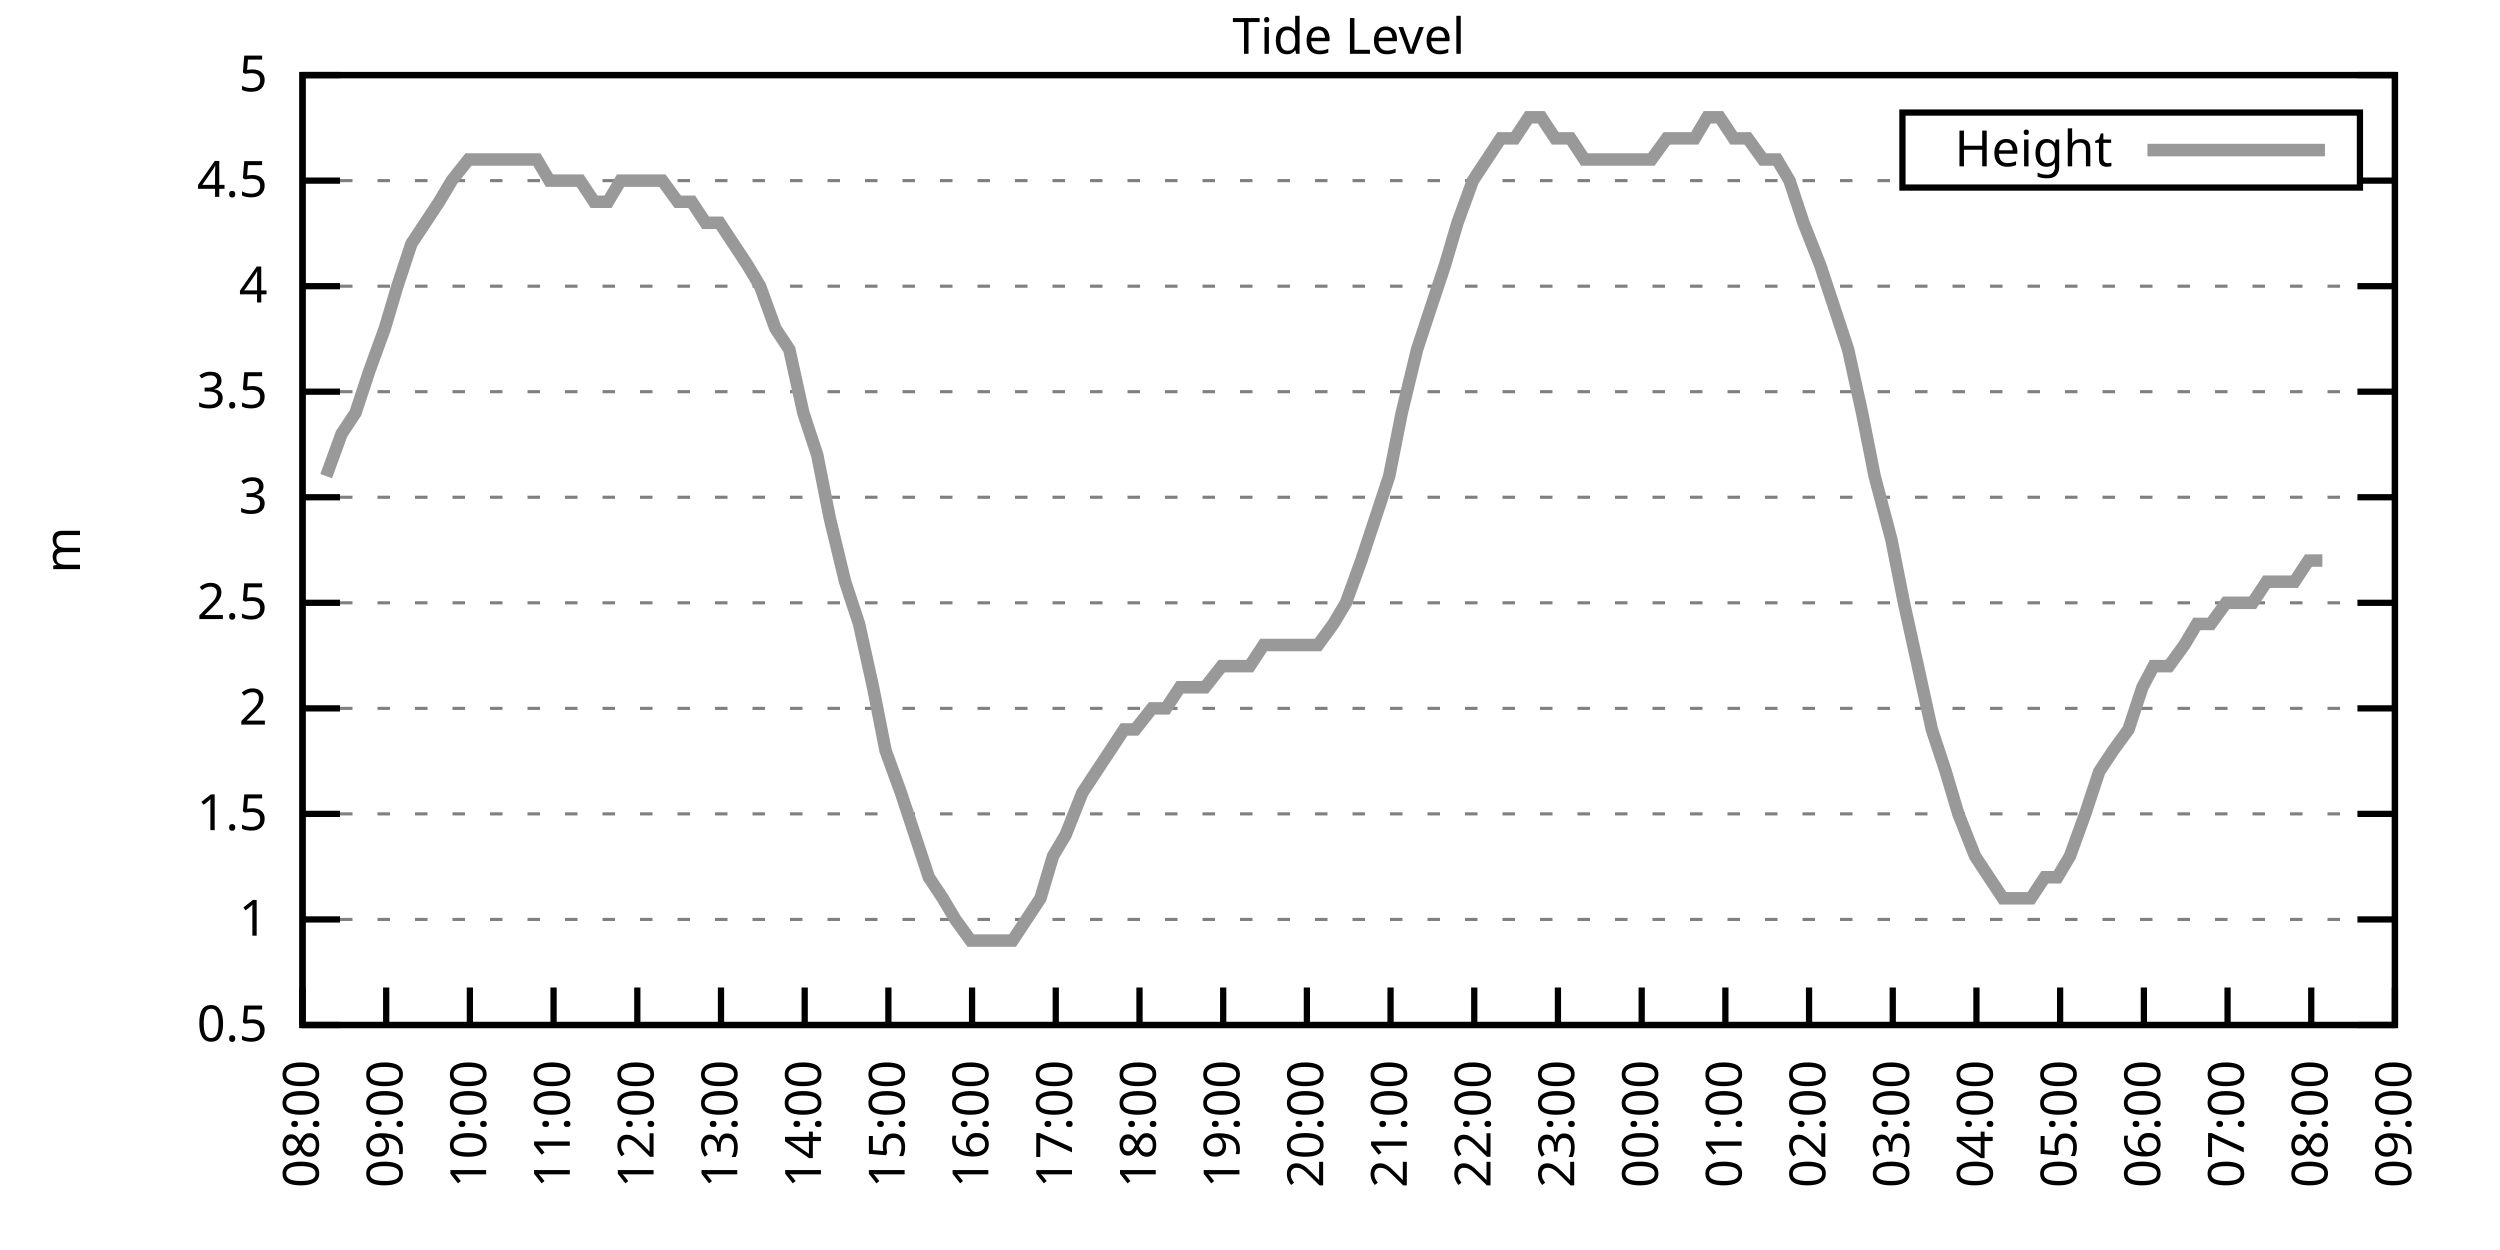
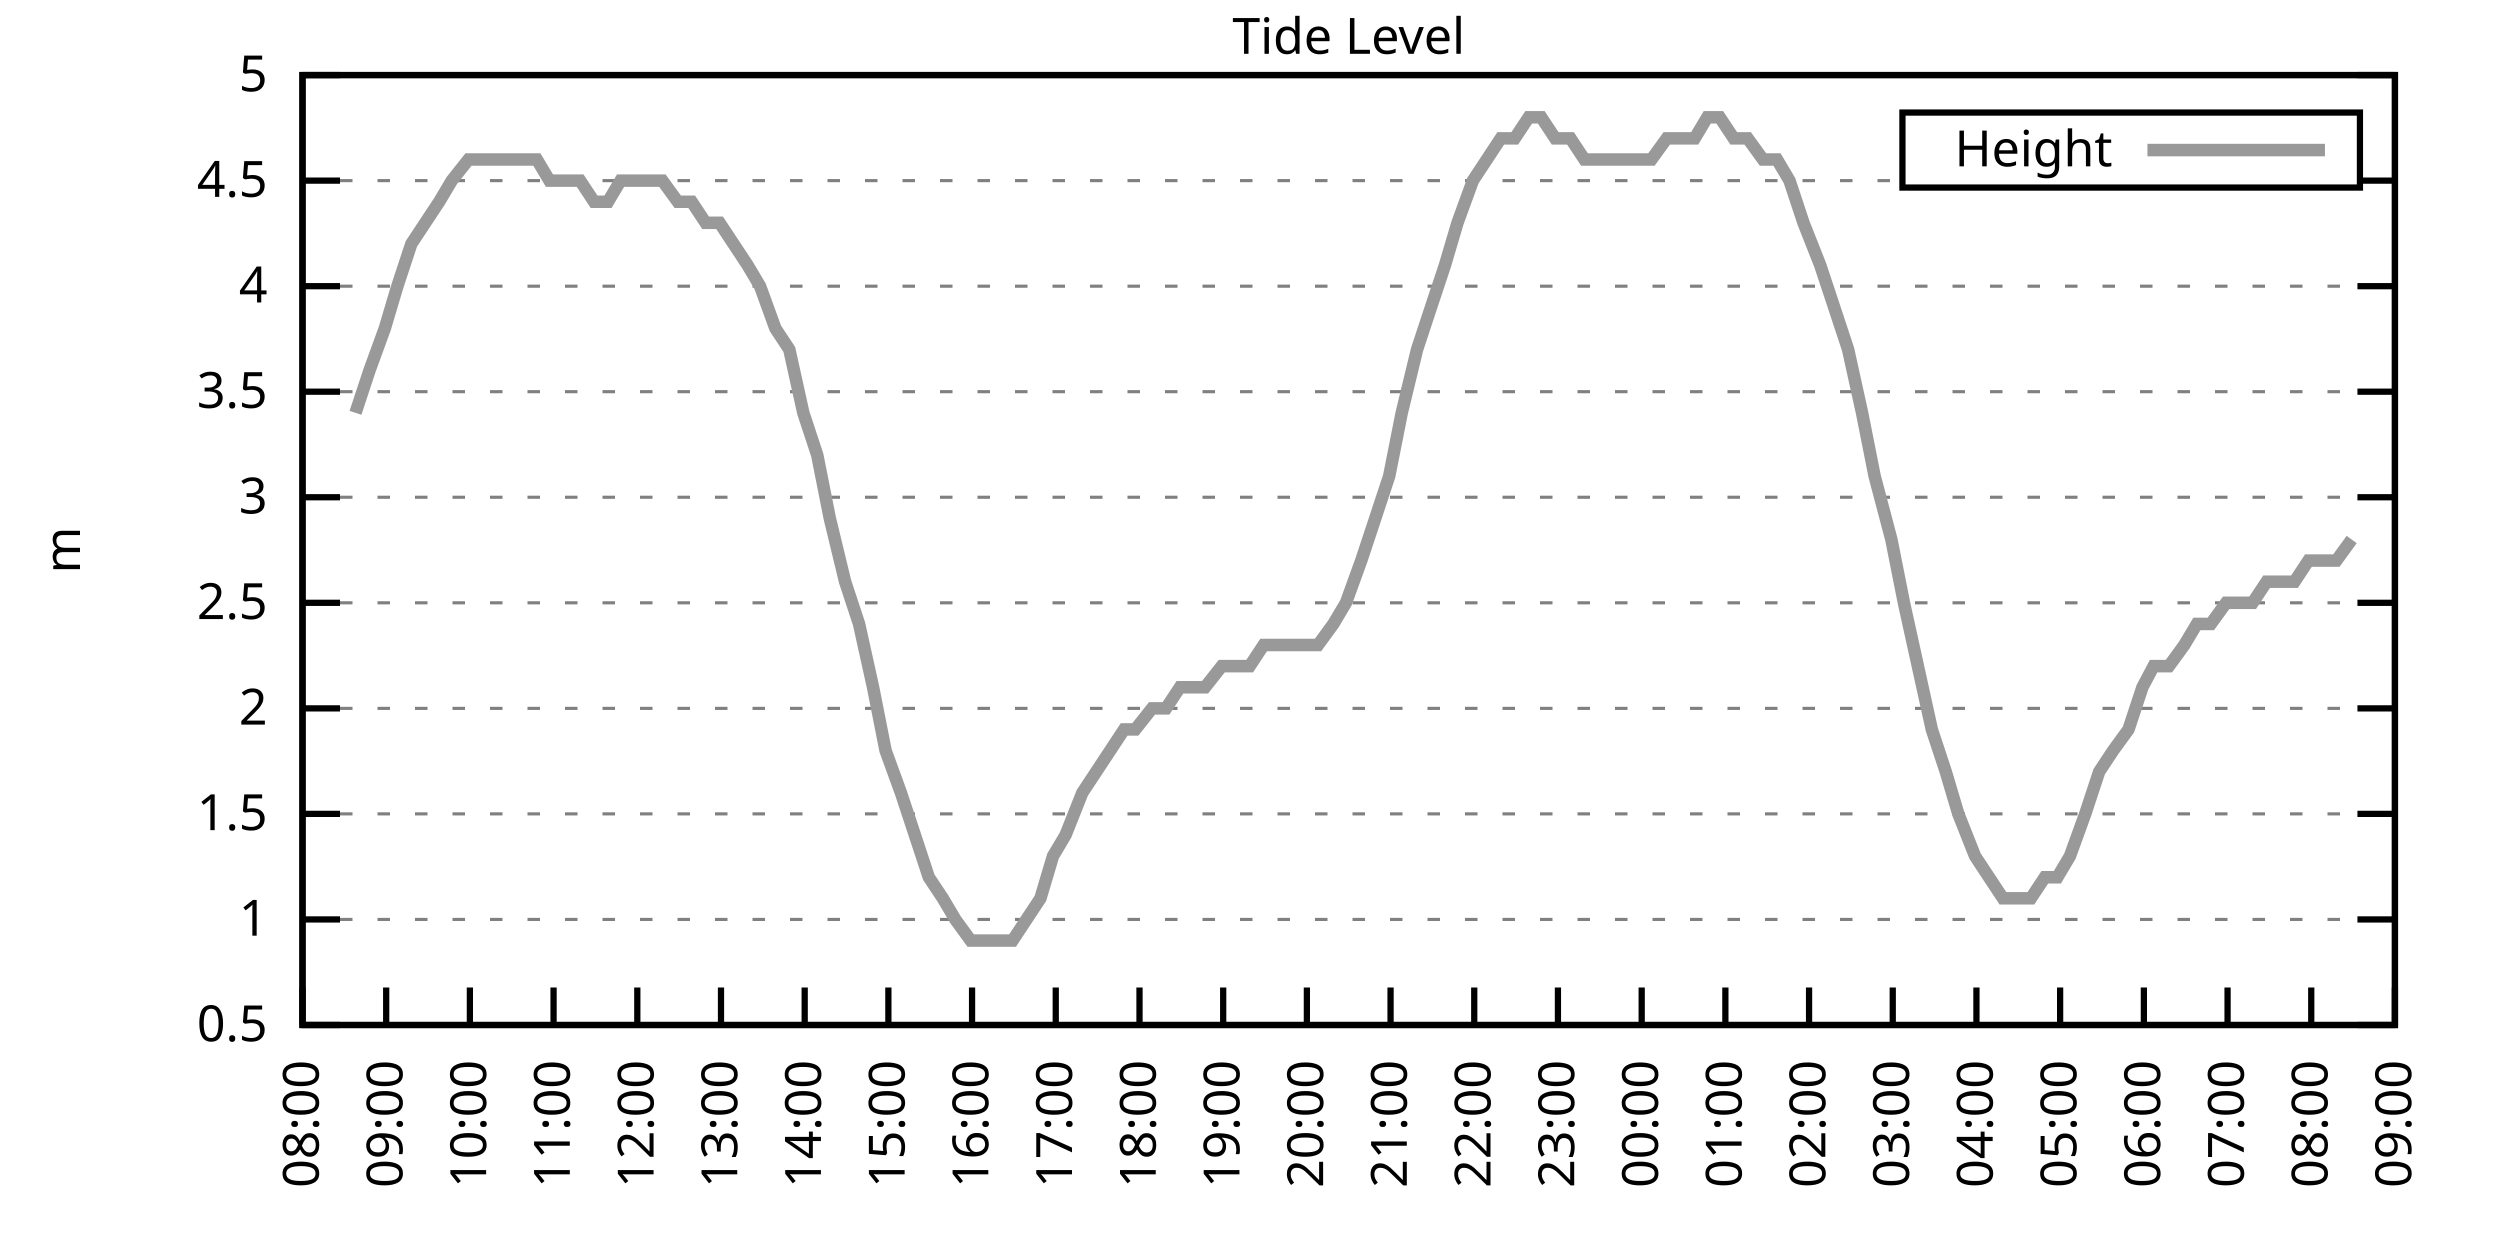
<svg xmlns="http://www.w3.org/2000/svg" xmlns:xlink="http://www.w3.org/1999/xlink" width="400" height="200" viewBox="0 0 400 200">
  <g id="gnuplot_canvas">
    <rect x="0" y="0" width="400" height="200" fill="none" />
    <defs>
      <circle id="gpDot" r="0.5" stroke-width="0.5" stroke="currentColor" />
      <path id="gpPt0" stroke-width="0.333" stroke="currentColor" d="M-1,0 h2 M0,-1 v2" />
      <path id="gpPt1" stroke-width="0.333" stroke="currentColor" d="M-1,-1 L1,1 M1,-1 L-1,1" />
      <path id="gpPt2" stroke-width="0.333" stroke="currentColor" d="M-1,0 L1,0 M0,-1 L0,1 M-1,-1 L1,1 M-1,1 L1,-1" />
      <rect id="gpPt3" stroke-width="0.333" stroke="currentColor" x="-1" y="-1" width="2" height="2" />
      <rect id="gpPt4" stroke-width="0.333" stroke="currentColor" fill="currentColor" x="-1" y="-1" width="2" height="2" />
      <circle id="gpPt5" stroke-width="0.333" stroke="currentColor" cx="0" cy="0" r="1" />
      <use xlink:href="#gpPt5" id="gpPt6" fill="currentColor" stroke="none" />
      <path id="gpPt7" stroke-width="0.333" stroke="currentColor" d="M0,-1.33 L-1.33,0.67 L1.33,0.67 z" />
      <use xlink:href="#gpPt7" id="gpPt8" fill="currentColor" stroke="none" />
      <use xlink:href="#gpPt7" id="gpPt9" stroke="currentColor" transform="rotate(180)" />
      <use xlink:href="#gpPt9" id="gpPt10" fill="currentColor" stroke="none" />
      <use xlink:href="#gpPt3" id="gpPt11" stroke="currentColor" transform="rotate(45)" />
      <use xlink:href="#gpPt11" id="gpPt12" fill="currentColor" stroke="none" />
      <path id="gpPt13" stroke-width="0.333" stroke="currentColor" d="M0,1.330 L1.265,0.411 L0.782,-1.067 L-0.782,-1.076 L-1.265,0.411 z" />
      <use xlink:href="#gpPt13" id="gpPt14" fill="currentColor" stroke="none" />
      <filter id="textbox" filterUnits="objectBoundingBox" x="0" y="0" height="1" width="1">
        <feFlood flood-color="white" flood-opacity="1" result="bgnd" />
        <feComposite in="SourceGraphic" in2="bgnd" operator="atop" />
      </filter>
      <filter id="greybox" filterUnits="objectBoundingBox" x="0" y="0" height="1" width="1">
        <feFlood flood-color="lightgrey" flood-opacity="1" result="grey" />
        <feComposite in="SourceGraphic" in2="grey" operator="atop" />
      </filter>
    </defs>
    <g fill="none" color="white" stroke="currentColor" stroke-width="1.00" stroke-linecap="butt" stroke-linejoin="miter">
</g>
    <g fill="none" color="black" stroke="currentColor" stroke-width="1.00" stroke-linecap="butt" stroke-linejoin="miter">
      <g stroke="none" shape-rendering="crispEdges">
        <polygon fill="rgb(255, 255, 255)" points="48.40,164.00 383.18,164.00 383.18,12.02 48.40,12.02 " />
      </g>
    </g>
    <g fill="none" color="black" stroke="currentColor" stroke-width="1.00" stroke-linecap="butt" stroke-linejoin="miter">
</g>
    <g fill="none" color="black" stroke="black" stroke-width="0.50" stroke-linecap="butt" stroke-linejoin="miter">
</g>
    <g fill="none" color="gray" stroke="currentColor" stroke-width="0.50" stroke-linecap="butt" stroke-linejoin="miter">
      <path stroke="gray" stroke-dasharray="2,4" class="gridline" d="M48.40,164.00 L383.19,164.00  " />
    </g>
    <g fill="none" color="gray" stroke="gray" stroke-width="1.00" stroke-linecap="butt" stroke-linejoin="miter">
</g>
    <g fill="none" color="black" stroke="currentColor" stroke-width="1.00" stroke-linecap="butt" stroke-linejoin="miter">
      <path stroke="black" d="M48.40,164.00 L54.40,164.00 M383.19,164.00 L377.19,164.00  " />
      <g transform="translate(42.80,166.60)" stroke="none" fill="black" font-family="Sans" font-size="8.00" text-anchor="end">
        <text>
          <tspan font-family="Sans"> 0.5</tspan>
        </text>
      </g>
    </g>
    <g fill="none" color="black" stroke="currentColor" stroke-width="1.00" stroke-linecap="butt" stroke-linejoin="miter">
</g>
    <g fill="none" color="black" stroke="black" stroke-width="0.50" stroke-linecap="butt" stroke-linejoin="miter">
</g>
    <g fill="none" color="gray" stroke="currentColor" stroke-width="0.50" stroke-linecap="butt" stroke-linejoin="miter">
      <path stroke="gray" stroke-dasharray="2,4" class="gridline" d="M48.40,147.11 L383.19,147.11  " />
    </g>
    <g fill="none" color="gray" stroke="gray" stroke-width="1.00" stroke-linecap="butt" stroke-linejoin="miter">
</g>
    <g fill="none" color="black" stroke="currentColor" stroke-width="1.00" stroke-linecap="butt" stroke-linejoin="miter">
      <path stroke="black" d="M48.40,147.11 L54.40,147.11 M383.19,147.11 L377.19,147.11  " />
      <g transform="translate(42.80,149.71)" stroke="none" fill="black" font-family="Sans" font-size="8.00" text-anchor="end">
        <text>
          <tspan font-family="Sans"> 1</tspan>
        </text>
      </g>
    </g>
    <g fill="none" color="black" stroke="currentColor" stroke-width="1.00" stroke-linecap="butt" stroke-linejoin="miter">
</g>
    <g fill="none" color="black" stroke="black" stroke-width="0.50" stroke-linecap="butt" stroke-linejoin="miter">
</g>
    <g fill="none" color="gray" stroke="currentColor" stroke-width="0.50" stroke-linecap="butt" stroke-linejoin="miter">
      <path stroke="gray" stroke-dasharray="2,4" class="gridline" d="M48.40,130.22 L383.19,130.22  " />
    </g>
    <g fill="none" color="gray" stroke="gray" stroke-width="1.00" stroke-linecap="butt" stroke-linejoin="miter">
</g>
    <g fill="none" color="black" stroke="currentColor" stroke-width="1.00" stroke-linecap="butt" stroke-linejoin="miter">
      <path stroke="black" d="M48.40,130.22 L54.40,130.22 M383.19,130.22 L377.19,130.22  " />
      <g transform="translate(42.80,132.82)" stroke="none" fill="black" font-family="Sans" font-size="8.00" text-anchor="end">
        <text>
          <tspan font-family="Sans"> 1.5</tspan>
        </text>
      </g>
    </g>
    <g fill="none" color="black" stroke="currentColor" stroke-width="1.00" stroke-linecap="butt" stroke-linejoin="miter">
</g>
    <g fill="none" color="black" stroke="black" stroke-width="0.50" stroke-linecap="butt" stroke-linejoin="miter">
</g>
    <g fill="none" color="gray" stroke="currentColor" stroke-width="0.50" stroke-linecap="butt" stroke-linejoin="miter">
      <path stroke="gray" stroke-dasharray="2,4" class="gridline" d="M48.40,113.34 L383.19,113.34  " />
    </g>
    <g fill="none" color="gray" stroke="gray" stroke-width="1.00" stroke-linecap="butt" stroke-linejoin="miter">
</g>
    <g fill="none" color="black" stroke="currentColor" stroke-width="1.00" stroke-linecap="butt" stroke-linejoin="miter">
      <path stroke="black" d="M48.40,113.34 L54.40,113.34 M383.19,113.34 L377.19,113.34  " />
      <g transform="translate(42.80,115.94)" stroke="none" fill="black" font-family="Sans" font-size="8.00" text-anchor="end">
        <text>
          <tspan font-family="Sans"> 2</tspan>
        </text>
      </g>
    </g>
    <g fill="none" color="black" stroke="currentColor" stroke-width="1.00" stroke-linecap="butt" stroke-linejoin="miter">
</g>
    <g fill="none" color="black" stroke="black" stroke-width="0.50" stroke-linecap="butt" stroke-linejoin="miter">
</g>
    <g fill="none" color="gray" stroke="currentColor" stroke-width="0.50" stroke-linecap="butt" stroke-linejoin="miter">
      <path stroke="gray" stroke-dasharray="2,4" class="gridline" d="M48.40,96.45 L383.19,96.45  " />
    </g>
    <g fill="none" color="gray" stroke="gray" stroke-width="1.00" stroke-linecap="butt" stroke-linejoin="miter">
</g>
    <g fill="none" color="black" stroke="currentColor" stroke-width="1.00" stroke-linecap="butt" stroke-linejoin="miter">
      <path stroke="black" d="M48.40,96.45 L54.40,96.45 M383.19,96.45 L377.19,96.45  " />
      <g transform="translate(42.80,99.05)" stroke="none" fill="black" font-family="Sans" font-size="8.00" text-anchor="end">
        <text>
          <tspan font-family="Sans"> 2.5</tspan>
        </text>
      </g>
    </g>
    <g fill="none" color="black" stroke="currentColor" stroke-width="1.00" stroke-linecap="butt" stroke-linejoin="miter">
</g>
    <g fill="none" color="black" stroke="black" stroke-width="0.50" stroke-linecap="butt" stroke-linejoin="miter">
</g>
    <g fill="none" color="gray" stroke="currentColor" stroke-width="0.50" stroke-linecap="butt" stroke-linejoin="miter">
      <path stroke="gray" stroke-dasharray="2,4" class="gridline" d="M48.40,79.56 L383.19,79.56  " />
    </g>
    <g fill="none" color="gray" stroke="gray" stroke-width="1.00" stroke-linecap="butt" stroke-linejoin="miter">
</g>
    <g fill="none" color="black" stroke="currentColor" stroke-width="1.00" stroke-linecap="butt" stroke-linejoin="miter">
      <path stroke="black" d="M48.40,79.56 L54.40,79.56 M383.19,79.56 L377.19,79.56  " />
      <g transform="translate(42.80,82.16)" stroke="none" fill="black" font-family="Sans" font-size="8.00" text-anchor="end">
        <text>
          <tspan font-family="Sans"> 3</tspan>
        </text>
      </g>
    </g>
    <g fill="none" color="black" stroke="currentColor" stroke-width="1.00" stroke-linecap="butt" stroke-linejoin="miter">
</g>
    <g fill="none" color="black" stroke="black" stroke-width="0.50" stroke-linecap="butt" stroke-linejoin="miter">
</g>
    <g fill="none" color="gray" stroke="currentColor" stroke-width="0.50" stroke-linecap="butt" stroke-linejoin="miter">
      <path stroke="gray" stroke-dasharray="2,4" class="gridline" d="M48.40,62.67 L383.19,62.67  " />
    </g>
    <g fill="none" color="gray" stroke="gray" stroke-width="1.00" stroke-linecap="butt" stroke-linejoin="miter">
</g>
    <g fill="none" color="black" stroke="currentColor" stroke-width="1.00" stroke-linecap="butt" stroke-linejoin="miter">
      <path stroke="black" d="M48.40,62.67 L54.40,62.67 M383.19,62.67 L377.19,62.67  " />
      <g transform="translate(42.80,65.27)" stroke="none" fill="black" font-family="Sans" font-size="8.00" text-anchor="end">
        <text>
          <tspan font-family="Sans"> 3.5</tspan>
        </text>
      </g>
    </g>
    <g fill="none" color="black" stroke="currentColor" stroke-width="1.00" stroke-linecap="butt" stroke-linejoin="miter">
</g>
    <g fill="none" color="black" stroke="black" stroke-width="0.50" stroke-linecap="butt" stroke-linejoin="miter">
</g>
    <g fill="none" color="gray" stroke="currentColor" stroke-width="0.50" stroke-linecap="butt" stroke-linejoin="miter">
      <path stroke="gray" stroke-dasharray="2,4" class="gridline" d="M48.40,45.79 L383.19,45.79  " />
    </g>
    <g fill="none" color="gray" stroke="gray" stroke-width="1.00" stroke-linecap="butt" stroke-linejoin="miter">
</g>
    <g fill="none" color="black" stroke="currentColor" stroke-width="1.00" stroke-linecap="butt" stroke-linejoin="miter">
      <path stroke="black" d="M48.40,45.79 L54.40,45.79 M383.19,45.79 L377.19,45.79  " />
      <g transform="translate(42.80,48.39)" stroke="none" fill="black" font-family="Sans" font-size="8.00" text-anchor="end">
        <text>
          <tspan font-family="Sans"> 4</tspan>
        </text>
      </g>
    </g>
    <g fill="none" color="black" stroke="currentColor" stroke-width="1.00" stroke-linecap="butt" stroke-linejoin="miter">
</g>
    <g fill="none" color="black" stroke="black" stroke-width="0.50" stroke-linecap="butt" stroke-linejoin="miter">
</g>
    <g fill="none" color="gray" stroke="currentColor" stroke-width="0.50" stroke-linecap="butt" stroke-linejoin="miter">
      <path stroke="gray" stroke-dasharray="2,4" class="gridline" d="M48.40,28.90 L304.39,28.90 M377.59,28.90 L383.19,28.90  " />
    </g>
    <g fill="none" color="gray" stroke="gray" stroke-width="1.00" stroke-linecap="butt" stroke-linejoin="miter">
</g>
    <g fill="none" color="black" stroke="currentColor" stroke-width="1.00" stroke-linecap="butt" stroke-linejoin="miter">
      <path stroke="black" d="M48.40,28.90 L54.40,28.90 M383.19,28.90 L377.19,28.90  " />
      <g transform="translate(42.80,31.50)" stroke="none" fill="black" font-family="Sans" font-size="8.00" text-anchor="end">
        <text>
          <tspan font-family="Sans"> 4.5</tspan>
        </text>
      </g>
    </g>
    <g fill="none" color="black" stroke="currentColor" stroke-width="1.00" stroke-linecap="butt" stroke-linejoin="miter">
</g>
    <g fill="none" color="black" stroke="black" stroke-width="0.50" stroke-linecap="butt" stroke-linejoin="miter">
</g>
    <g fill="none" color="gray" stroke="currentColor" stroke-width="0.50" stroke-linecap="butt" stroke-linejoin="miter">
      <path stroke="gray" stroke-dasharray="2,4" class="gridline" d="M48.40,12.01 L383.19,12.01  " />
    </g>
    <g fill="none" color="gray" stroke="gray" stroke-width="1.00" stroke-linecap="butt" stroke-linejoin="miter">
</g>
    <g fill="none" color="black" stroke="currentColor" stroke-width="1.00" stroke-linecap="butt" stroke-linejoin="miter">
      <path stroke="black" d="M48.40,12.01 L54.40,12.01 M383.19,12.01 L377.19,12.01  " />
      <g transform="translate(42.80,14.61)" stroke="none" fill="black" font-family="Sans" font-size="8.00" text-anchor="end">
        <text>
          <tspan font-family="Sans"> 5</tspan>
        </text>
      </g>
    </g>
    <g fill="none" color="black" stroke="currentColor" stroke-width="1.00" stroke-linecap="butt" stroke-linejoin="miter">
      <path stroke="black" d="M48.40,164.00 L48.40,158.00  " />
      <g transform="translate(51.00,169.60) rotate(270.00)" stroke="none" fill="black" font-family="Sans" font-size="8.00" text-anchor="end">
        <text>
          <tspan font-family="Sans">08:00</tspan>
        </text>
      </g>
    </g>
    <g fill="none" color="black" stroke="currentColor" stroke-width="1.00" stroke-linecap="butt" stroke-linejoin="miter">
      <path stroke="black" d="M61.79,164.00 L61.79,158.00  " />
      <g transform="translate(64.39,169.60) rotate(270.00)" stroke="none" fill="black" font-family="Sans" font-size="8.00" text-anchor="end">
        <text>
          <tspan font-family="Sans">09:00</tspan>
        </text>
      </g>
    </g>
    <g fill="none" color="black" stroke="currentColor" stroke-width="1.00" stroke-linecap="butt" stroke-linejoin="miter">
      <path stroke="black" d="M75.18,164.00 L75.18,158.00  " />
      <g transform="translate(77.78,169.60) rotate(270.00)" stroke="none" fill="black" font-family="Sans" font-size="8.00" text-anchor="end">
        <text>
          <tspan font-family="Sans">10:00</tspan>
        </text>
      </g>
    </g>
    <g fill="none" color="black" stroke="currentColor" stroke-width="1.00" stroke-linecap="butt" stroke-linejoin="miter">
      <path stroke="black" d="M88.57,164.00 L88.57,158.00  " />
      <g transform="translate(91.17,169.60) rotate(270.00)" stroke="none" fill="black" font-family="Sans" font-size="8.00" text-anchor="end">
        <text>
          <tspan font-family="Sans">11:00</tspan>
        </text>
      </g>
    </g>
    <g fill="none" color="black" stroke="currentColor" stroke-width="1.00" stroke-linecap="butt" stroke-linejoin="miter">
      <path stroke="black" d="M101.97,164.00 L101.97,158.00  " />
      <g transform="translate(104.57,169.60) rotate(270.00)" stroke="none" fill="black" font-family="Sans" font-size="8.00" text-anchor="end">
        <text>
          <tspan font-family="Sans">12:00</tspan>
        </text>
      </g>
    </g>
    <g fill="none" color="black" stroke="currentColor" stroke-width="1.00" stroke-linecap="butt" stroke-linejoin="miter">
      <path stroke="black" d="M115.36,164.00 L115.36,158.00  " />
      <g transform="translate(117.96,169.60) rotate(270.00)" stroke="none" fill="black" font-family="Sans" font-size="8.00" text-anchor="end">
        <text>
          <tspan font-family="Sans">13:00</tspan>
        </text>
      </g>
    </g>
    <g fill="none" color="black" stroke="currentColor" stroke-width="1.00" stroke-linecap="butt" stroke-linejoin="miter">
      <path stroke="black" d="M128.75,164.00 L128.75,158.00  " />
      <g transform="translate(131.35,169.60) rotate(270.00)" stroke="none" fill="black" font-family="Sans" font-size="8.00" text-anchor="end">
        <text>
          <tspan font-family="Sans">14:00</tspan>
        </text>
      </g>
    </g>
    <g fill="none" color="black" stroke="currentColor" stroke-width="1.00" stroke-linecap="butt" stroke-linejoin="miter">
      <path stroke="black" d="M142.14,164.00 L142.14,158.00  " />
      <g transform="translate(144.74,169.60) rotate(270.00)" stroke="none" fill="black" font-family="Sans" font-size="8.00" text-anchor="end">
        <text>
          <tspan font-family="Sans">15:00</tspan>
        </text>
      </g>
    </g>
    <g fill="none" color="black" stroke="currentColor" stroke-width="1.00" stroke-linecap="butt" stroke-linejoin="miter">
      <path stroke="black" d="M155.53,164.00 L155.53,158.00  " />
      <g transform="translate(158.13,169.60) rotate(270.00)" stroke="none" fill="black" font-family="Sans" font-size="8.00" text-anchor="end">
        <text>
          <tspan font-family="Sans">16:00</tspan>
        </text>
      </g>
    </g>
    <g fill="none" color="black" stroke="currentColor" stroke-width="1.00" stroke-linecap="butt" stroke-linejoin="miter">
      <path stroke="black" d="M168.92,164.00 L168.92,158.00  " />
      <g transform="translate(171.52,169.60) rotate(270.00)" stroke="none" fill="black" font-family="Sans" font-size="8.00" text-anchor="end">
        <text>
          <tspan font-family="Sans">17:00</tspan>
        </text>
      </g>
    </g>
    <g fill="none" color="black" stroke="currentColor" stroke-width="1.00" stroke-linecap="butt" stroke-linejoin="miter">
      <path stroke="black" d="M182.32,164.00 L182.32,158.00  " />
      <g transform="translate(184.92,169.60) rotate(270.00)" stroke="none" fill="black" font-family="Sans" font-size="8.00" text-anchor="end">
        <text>
          <tspan font-family="Sans">18:00</tspan>
        </text>
      </g>
    </g>
    <g fill="none" color="black" stroke="currentColor" stroke-width="1.00" stroke-linecap="butt" stroke-linejoin="miter">
      <path stroke="black" d="M195.71,164.00 L195.71,158.00  " />
      <g transform="translate(198.31,169.60) rotate(270.00)" stroke="none" fill="black" font-family="Sans" font-size="8.00" text-anchor="end">
        <text>
          <tspan font-family="Sans">19:00</tspan>
        </text>
      </g>
    </g>
    <g fill="none" color="black" stroke="currentColor" stroke-width="1.00" stroke-linecap="butt" stroke-linejoin="miter">
      <path stroke="black" d="M209.10,164.00 L209.10,158.00  " />
      <g transform="translate(211.70,169.60) rotate(270.00)" stroke="none" fill="black" font-family="Sans" font-size="8.00" text-anchor="end">
        <text>
          <tspan font-family="Sans">20:00</tspan>
        </text>
      </g>
    </g>
    <g fill="none" color="black" stroke="currentColor" stroke-width="1.00" stroke-linecap="butt" stroke-linejoin="miter">
      <path stroke="black" d="M222.49,164.00 L222.49,158.00  " />
      <g transform="translate(225.09,169.60) rotate(270.00)" stroke="none" fill="black" font-family="Sans" font-size="8.00" text-anchor="end">
        <text>
          <tspan font-family="Sans">21:00</tspan>
        </text>
      </g>
    </g>
    <g fill="none" color="black" stroke="currentColor" stroke-width="1.00" stroke-linecap="butt" stroke-linejoin="miter">
      <path stroke="black" d="M235.88,164.00 L235.88,158.00  " />
      <g transform="translate(238.48,169.60) rotate(270.00)" stroke="none" fill="black" font-family="Sans" font-size="8.00" text-anchor="end">
        <text>
          <tspan font-family="Sans">22:00</tspan>
        </text>
      </g>
    </g>
    <g fill="none" color="black" stroke="currentColor" stroke-width="1.00" stroke-linecap="butt" stroke-linejoin="miter">
      <path stroke="black" d="M249.27,164.00 L249.27,158.00  " />
      <g transform="translate(251.87,169.60) rotate(270.00)" stroke="none" fill="black" font-family="Sans" font-size="8.00" text-anchor="end">
        <text>
          <tspan font-family="Sans">23:00</tspan>
        </text>
      </g>
    </g>
    <g fill="none" color="black" stroke="currentColor" stroke-width="1.00" stroke-linecap="butt" stroke-linejoin="miter">
      <path stroke="black" d="M262.67,164.00 L262.67,158.00  " />
      <g transform="translate(265.27,169.60) rotate(270.00)" stroke="none" fill="black" font-family="Sans" font-size="8.00" text-anchor="end">
        <text>
          <tspan font-family="Sans">00:00</tspan>
        </text>
      </g>
    </g>
    <g fill="none" color="black" stroke="currentColor" stroke-width="1.00" stroke-linecap="butt" stroke-linejoin="miter">
      <path stroke="black" d="M276.06,164.00 L276.06,158.00  " />
      <g transform="translate(278.66,169.60) rotate(270.00)" stroke="none" fill="black" font-family="Sans" font-size="8.00" text-anchor="end">
        <text>
          <tspan font-family="Sans">01:00</tspan>
        </text>
      </g>
    </g>
    <g fill="none" color="black" stroke="currentColor" stroke-width="1.00" stroke-linecap="butt" stroke-linejoin="miter">
      <path stroke="black" d="M289.45,164.00 L289.45,158.00  " />
      <g transform="translate(292.05,169.60) rotate(270.00)" stroke="none" fill="black" font-family="Sans" font-size="8.00" text-anchor="end">
        <text>
          <tspan font-family="Sans">02:00</tspan>
        </text>
      </g>
    </g>
    <g fill="none" color="black" stroke="currentColor" stroke-width="1.00" stroke-linecap="butt" stroke-linejoin="miter">
      <path stroke="black" d="M302.84,164.00 L302.84,158.00  " />
      <g transform="translate(305.44,169.60) rotate(270.00)" stroke="none" fill="black" font-family="Sans" font-size="8.00" text-anchor="end">
        <text>
          <tspan font-family="Sans">03:00</tspan>
        </text>
      </g>
    </g>
    <g fill="none" color="black" stroke="currentColor" stroke-width="1.00" stroke-linecap="butt" stroke-linejoin="miter">
      <path stroke="black" d="M316.23,164.00 L316.23,158.00  " />
      <g transform="translate(318.83,169.60) rotate(270.00)" stroke="none" fill="black" font-family="Sans" font-size="8.00" text-anchor="end">
        <text>
          <tspan font-family="Sans">04:00</tspan>
        </text>
      </g>
    </g>
    <g fill="none" color="black" stroke="currentColor" stroke-width="1.00" stroke-linecap="butt" stroke-linejoin="miter">
      <path stroke="black" d="M329.62,164.00 L329.62,158.00  " />
      <g transform="translate(332.22,169.60) rotate(270.00)" stroke="none" fill="black" font-family="Sans" font-size="8.00" text-anchor="end">
        <text>
          <tspan font-family="Sans">05:00</tspan>
        </text>
      </g>
    </g>
    <g fill="none" color="black" stroke="currentColor" stroke-width="1.00" stroke-linecap="butt" stroke-linejoin="miter">
      <path stroke="black" d="M343.02,164.00 L343.02,158.00  " />
      <g transform="translate(345.62,169.60) rotate(270.00)" stroke="none" fill="black" font-family="Sans" font-size="8.00" text-anchor="end">
        <text>
          <tspan font-family="Sans">06:00</tspan>
        </text>
      </g>
    </g>
    <g fill="none" color="black" stroke="currentColor" stroke-width="1.00" stroke-linecap="butt" stroke-linejoin="miter">
      <path stroke="black" d="M356.41,164.00 L356.41,158.00  " />
      <g transform="translate(359.01,169.60) rotate(270.00)" stroke="none" fill="black" font-family="Sans" font-size="8.00" text-anchor="end">
        <text>
          <tspan font-family="Sans">07:00</tspan>
        </text>
      </g>
    </g>
    <g fill="none" color="black" stroke="currentColor" stroke-width="1.00" stroke-linecap="butt" stroke-linejoin="miter">
      <path stroke="black" d="M369.80,164.00 L369.80,158.00  " />
      <g transform="translate(372.40,169.60) rotate(270.00)" stroke="none" fill="black" font-family="Sans" font-size="8.00" text-anchor="end">
        <text>
          <tspan font-family="Sans">08:00</tspan>
        </text>
      </g>
    </g>
    <g fill="none" color="black" stroke="currentColor" stroke-width="1.00" stroke-linecap="butt" stroke-linejoin="miter">
      <path stroke="black" d="M383.19,164.00 L383.19,158.00  " />
      <g transform="translate(385.79,169.60) rotate(270.00)" stroke="none" fill="black" font-family="Sans" font-size="8.00" text-anchor="end">
        <text>
          <tspan font-family="Sans">09:00</tspan>
        </text>
      </g>
    </g>
    <g fill="none" color="black" stroke="currentColor" stroke-width="1.00" stroke-linecap="butt" stroke-linejoin="miter">
</g>
    <g fill="none" color="black" stroke="currentColor" stroke-width="1.00" stroke-linecap="butt" stroke-linejoin="miter">
      <path stroke="black" d="M48.40,12.01 L48.40,164.00 L383.19,164.00 L383.19,12.01 L48.40,12.01 Z  " />
    </g>
    <g fill="none" color="black" stroke="currentColor" stroke-width="1.00" stroke-linecap="butt" stroke-linejoin="miter">
</g>
    <g fill="none" color="black" stroke="currentColor" stroke-width="1.00" stroke-linecap="butt" stroke-linejoin="miter">
      <path stroke="black" d="M304.39,30.01 L304.39,18.01 L377.59,18.01 L377.59,30.01 L304.39,30.01 Z  " />
    </g>
    <g id="Tide_level_plot_1">
      <g fill="none" color="white" stroke="black" stroke-width="2.00" stroke-linecap="butt" stroke-linejoin="miter">
</g>
      <g fill="none" color="black" stroke="currentColor" stroke-width="2.00" stroke-linecap="butt" stroke-linejoin="miter">
        <g transform="translate(337.99,26.61)" stroke="none" fill="black" font-family="Sans" font-size="8.00" text-anchor="end">
          <text>
            <tspan font-family="Sans">Height</tspan>
          </text>
        </g>
      </g>
      <g fill="none" color="black" stroke="currentColor" stroke-width="2.00" stroke-linecap="butt" stroke-linejoin="miter">
-         <path stroke="rgb(153, 153, 153)" d="M343.59,24.01 L371.99,24.01 M52.19,76.18 L54.65,69.43 L56.88,66.05 L59.11,59.30 L61.57,52.54 L63.58,45.79   L65.81,39.03 L68.04,35.65 L70.27,32.28 L72.28,28.90 L74.96,25.52 L77.19,25.52 L79.42,25.52 L81.66,25.52   L83.66,25.52 L85.90,25.52 L87.91,28.90 L90.58,28.90 L92.82,28.90 L95.05,32.28 L97.28,32.28 L99.29,28.90   L101.74,28.90 L103.98,28.90 L105.98,28.90 L108.44,32.28 L110.67,32.28 L112.90,35.65 L115.13,35.65 L117.37,39.03   L119.60,42.41 L121.61,45.79 L124.06,52.54 L126.29,55.92 L128.53,66.05 L130.76,72.81 L132.77,82.94 L135.22,93.07   L137.45,99.83 L139.69,109.96 L141.69,120.09 L144.15,126.85 L146.38,133.60 L148.61,140.36 L150.85,143.73 L152.85,147.11   L155.31,150.49 L157.32,150.49 L159.55,150.49 L162.01,150.49 L164.24,147.11 L166.47,143.73 L168.48,136.98 L170.49,133.60   L173.17,126.85 L175.40,123.47 L177.63,120.09 L179.86,116.71 L181.65,116.71 L184.32,113.34 L186.56,113.34 L188.79,109.96   L191.02,109.96 L192.81,109.96 L195.48,106.58 L197.49,106.58 L199.95,106.58 L202.18,103.20 L204.19,103.20 L206.42,103.20   L208.88,103.20 L210.88,103.20 L213.34,99.83 L215.35,96.45 L217.80,89.69 L220.04,82.94 L222.27,76.18 L224.28,66.05   L226.73,55.92 L228.96,49.16 L231.20,42.41 L233.20,35.65 L235.66,28.90 L237.89,25.52 L240.12,22.14 L242.36,22.14   L244.59,18.77 L246.60,18.77 L248.83,22.14 L251.28,22.14 L253.51,25.52 L255.75,25.52 L257.98,25.52 L260.21,25.52   L262.44,25.52 L264.23,25.52 L266.68,22.14 L269.14,22.14 L271.15,22.14 L273.16,18.77 L275.16,18.77 L277.40,22.14   L279.63,22.14 L282.08,25.52 L284.32,25.52 L286.32,28.90 L288.56,35.65 L291.23,42.41 L293.47,49.16 L295.70,55.92   L297.93,66.05 L299.94,76.18 L302.62,86.32 L304.63,96.45 L306.86,106.58 L309.09,116.71 L311.32,123.47 L313.33,130.22   L316.01,136.98 L318.24,140.36 L320.47,143.73 L322.70,143.73 L324.94,143.73 L327.17,140.36 L329.18,140.36 L331.19,136.98   L333.64,130.22 L335.87,123.47 L338.10,120.09 L340.56,116.71 L342.79,109.96 L344.58,106.58 L347.03,106.58 L349.49,103.20   L351.50,99.83 L353.73,99.83 L356.18,96.45 L358.42,96.45 L360.42,96.45 L362.66,93.07 L365.11,93.07 L367.12,93.07   L369.35,89.69 L371.58,89.69  " />
+         <path stroke="rgb(153, 153, 153)" d="M343.59,24.01 L371.99,24.01 M56.88,66.05 L59.11,59.30 L61.57,52.54 L63.58,45.79 L65.81,39.03 L68.04,35.65   L70.27,32.28 L72.28,28.90 L74.96,25.52 L77.19,25.52 L79.42,25.52 L81.66,25.52 L83.66,25.52 L85.90,25.52   L87.91,28.90 L90.58,28.90 L92.82,28.90 L95.05,32.28 L97.28,32.28 L99.29,28.90 L101.74,28.90 L103.98,28.90   L105.98,28.90 L108.44,32.28 L110.67,32.28 L112.90,35.65 L115.13,35.65 L117.37,39.03 L119.60,42.41 L121.61,45.79   L124.06,52.54 L126.29,55.92 L128.53,66.05 L130.76,72.81 L132.77,82.94 L135.22,93.07 L137.45,99.83 L139.69,109.96   L141.69,120.09 L144.15,126.85 L146.38,133.60 L148.61,140.36 L150.85,143.73 L152.85,147.11 L155.31,150.49 L157.32,150.49   L159.55,150.49 L162.01,150.49 L164.24,147.11 L166.47,143.73 L168.48,136.98 L170.49,133.60 L173.17,126.85 L175.40,123.47   L177.63,120.09 L179.86,116.71 L181.65,116.71 L184.32,113.34 L186.56,113.34 L188.79,109.96 L191.02,109.96 L192.81,109.96   L195.48,106.58 L197.49,106.58 L199.95,106.58 L202.18,103.20 L204.19,103.20 L206.42,103.20 L208.88,103.20 L210.88,103.20   L213.34,99.83 L215.35,96.45 L217.80,89.69 L220.04,82.94 L222.27,76.18 L224.28,66.05 L226.73,55.92 L228.96,49.16   L231.20,42.41 L233.20,35.65 L235.66,28.90 L237.89,25.52 L240.12,22.14 L242.36,22.14 L244.59,18.77 L246.60,18.77   L248.83,22.14 L251.28,22.14 L253.51,25.52 L255.75,25.52 L257.98,25.52 L260.21,25.52 L262.44,25.52 L264.23,25.52   L266.68,22.14 L269.14,22.14 L271.15,22.14 L273.16,18.77 L275.16,18.77 L277.40,22.14 L279.63,22.14 L282.08,25.52   L284.32,25.52 L286.32,28.90 L288.56,35.65 L291.23,42.41 L293.47,49.16 L295.70,55.92 L297.93,66.05 L299.94,76.18   L302.62,86.32 L304.63,96.45 L306.86,106.58 L309.09,116.71 L311.32,123.47 L313.33,130.22 L316.01,136.98 L318.24,140.36   L320.47,143.73 L322.70,143.73 L324.94,143.73 L327.17,140.36 L329.18,140.36 L331.19,136.98 L333.64,130.22 L335.87,123.47   L338.10,120.09 L340.56,116.71 L342.79,109.96 L344.58,106.58 L347.03,106.58 L349.49,103.20 L351.50,99.83 L353.73,99.83   L356.18,96.45 L358.42,96.45 L360.42,96.45 L362.66,93.07 L365.11,93.07 L367.12,93.07 L369.35,89.69 L371.58,89.69   L373.82,89.69 L376.27,86.32  " />
      </g>
    </g>
    <g fill="none" color="black" stroke="currentColor" stroke-width="2.00" stroke-linecap="butt" stroke-linejoin="miter">
</g>
    <g fill="none" color="black" stroke="black" stroke-width="1.00" stroke-linecap="butt" stroke-linejoin="miter">
</g>
    <g fill="none" color="black" stroke="currentColor" stroke-width="1.00" stroke-linecap="butt" stroke-linejoin="miter">
      <path stroke="black" d="M48.40,12.01 L48.40,164.00 L383.19,164.00 L383.19,12.01 L48.40,12.01 Z  " />
      <g transform="translate(12.80,88.01) rotate(270.00)" stroke="none" fill="black" font-family="Sans" font-size="8.00" text-anchor="middle">
        <text>
          <tspan font-family="Sans">m</tspan>
        </text>
      </g>
    </g>
    <g fill="none" color="black" stroke="currentColor" stroke-width="1.00" stroke-linecap="butt" stroke-linejoin="miter">
</g>
    <g fill="none" color="black" stroke="currentColor" stroke-width="1.00" stroke-linecap="butt" stroke-linejoin="miter">
      <g transform="translate(215.79,8.61)" stroke="none" fill="black" font-family="Sans" font-size="8.00" text-anchor="middle">
        <text>
          <tspan font-family="Sans">Tide Level</tspan>
        </text>
      </g>
    </g>
    <g fill="none" color="black" stroke="currentColor" stroke-width="1.00" stroke-linecap="butt" stroke-linejoin="miter">
</g>
  </g>
</svg>
